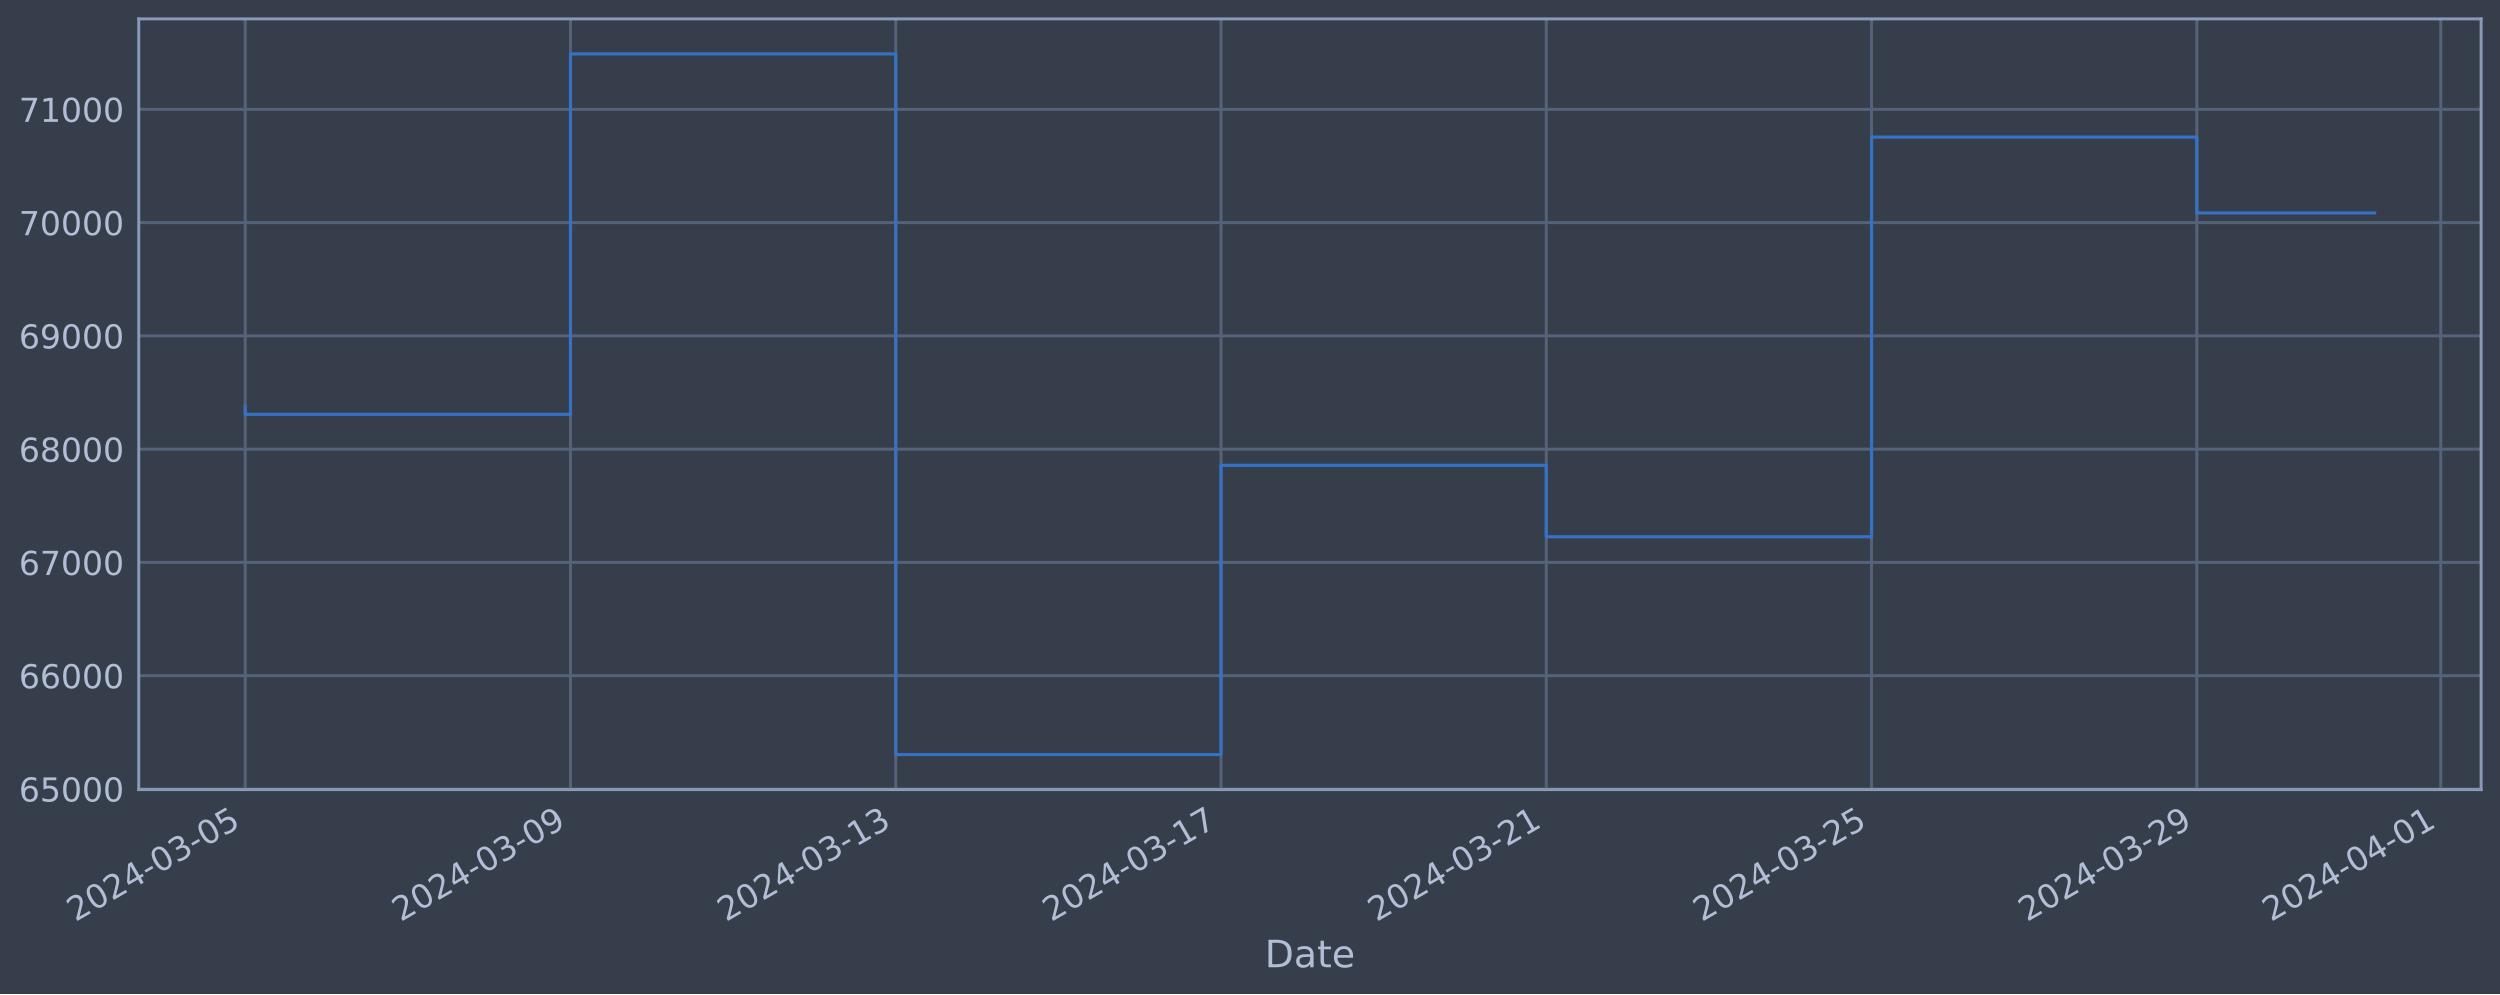
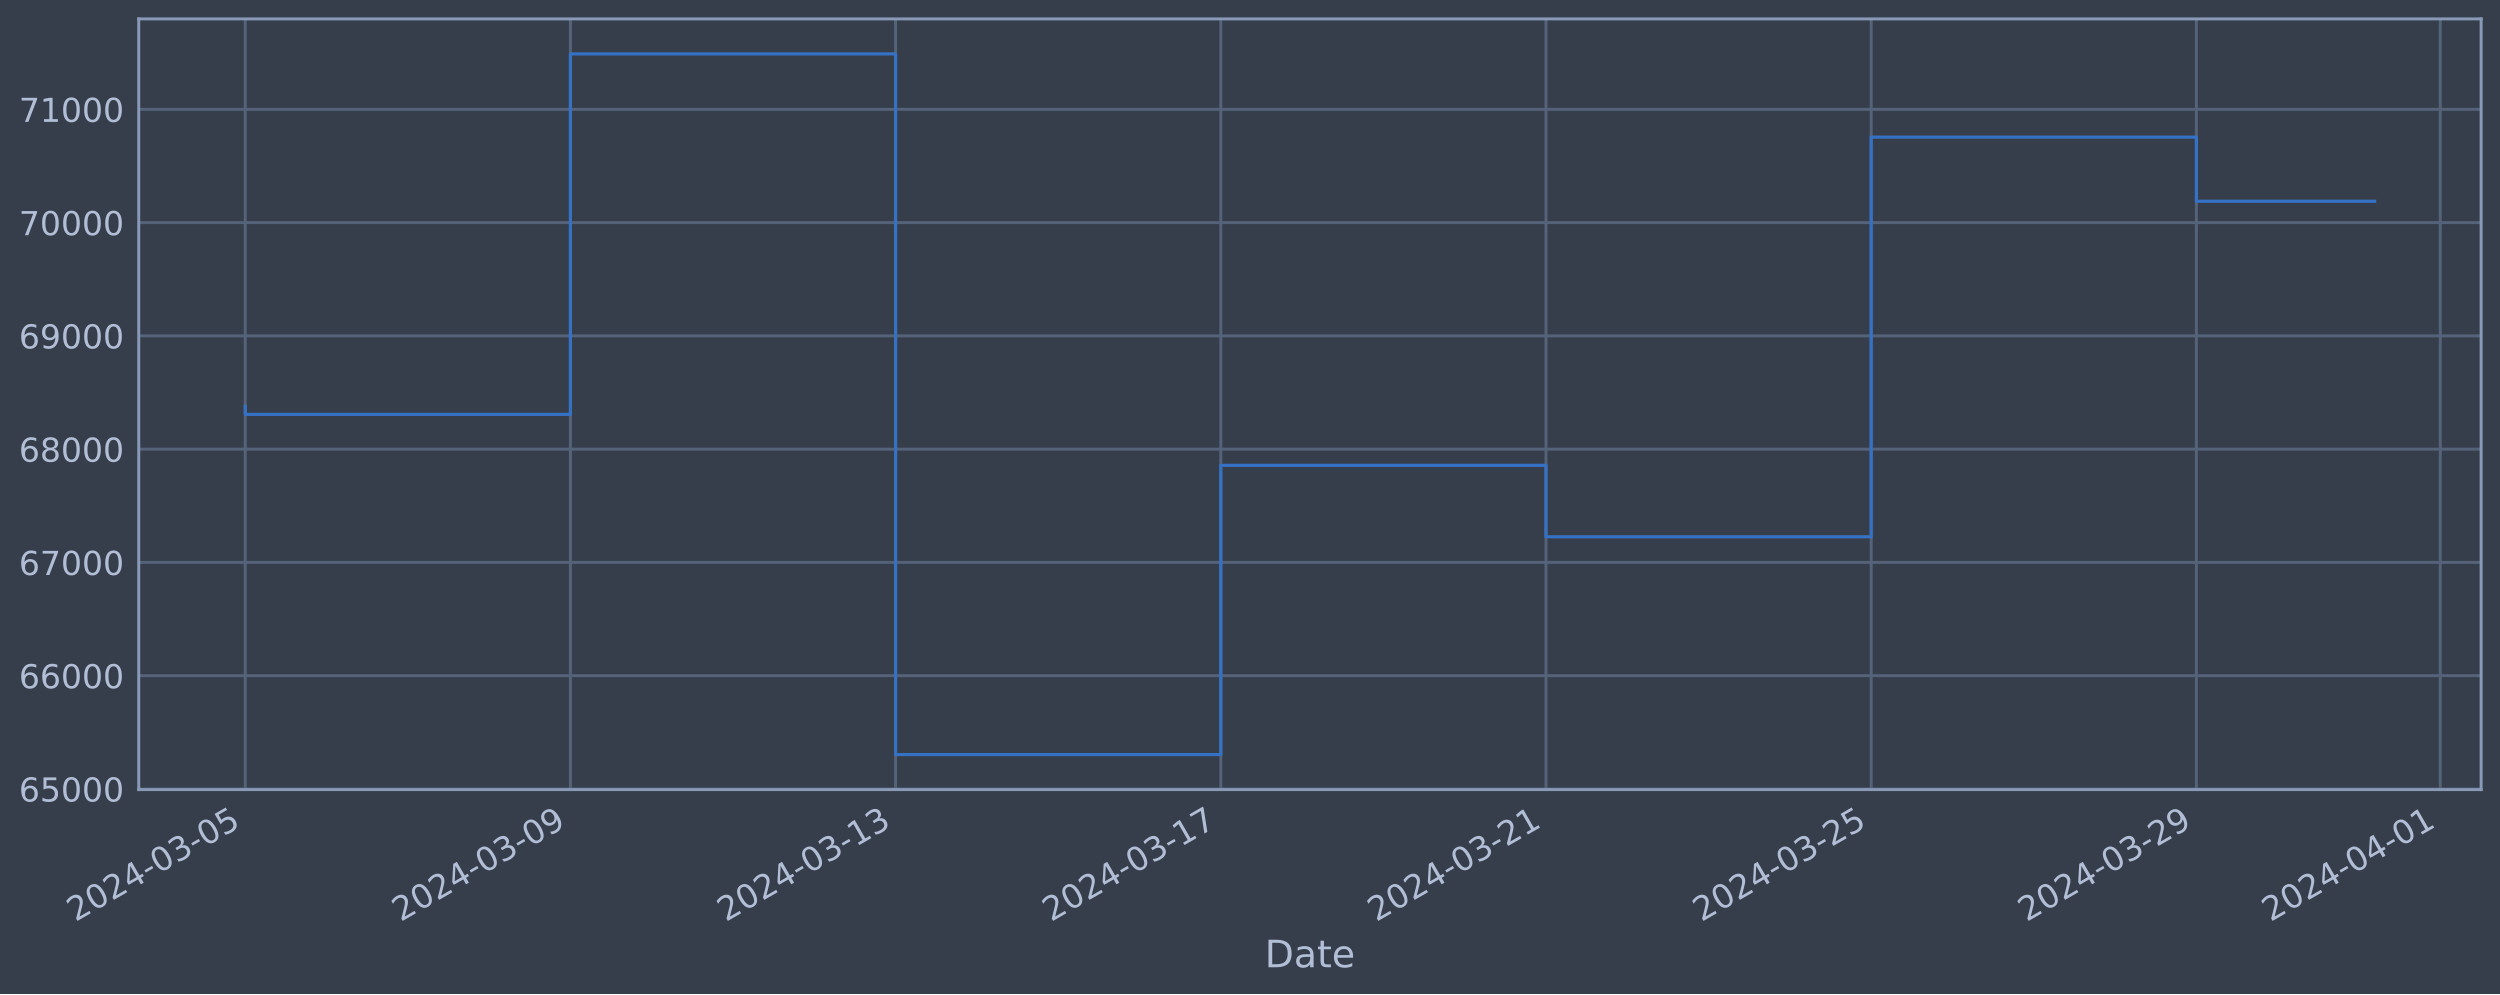
<svg xmlns="http://www.w3.org/2000/svg" xmlns:xlink="http://www.w3.org/1999/xlink" width="952.884pt" height="378.87pt" viewBox="0 0 952.884 378.87" version="1.1">
  <defs>
    <style type="text/css">*{stroke-linejoin: round; stroke-linecap: butt}</style>
  </defs>
  <g id="figure_1">
    <g id="patch_1">
      <path d="M 0 378.87  L 952.884 378.87  L 952.884 0  L 0 0  z " style="fill: #373e4b" />
    </g>
    <g id="axes_1">
      <g id="patch_2">
        <path d="M 52.884 300.96  L 945.684 300.96  L 945.684 7.2  L 52.884 7.2  z " style="fill: #373e4b" />
      </g>
      <g id="matplotlib.axis_1">
        <g id="xtick_1">
          <g id="line2d_1">
-             <path d="M 93.466 300.96  L 93.466 7.2  " clip-path="url(#pf3f9f11675)" style="fill: none; stroke: #546379; stroke-width: 1.12; stroke-linecap: square" />
+             <path d="M 93.466 300.96  L 93.466 7.2  " clip-path="url(#pac5aa1ffbe)" style="fill: none; stroke: #546379; stroke-width: 1.12; stroke-linecap: square" />
          </g>
          <g id="line2d_2" />
          <g id="text_1">
            <g style="fill: #b1bed6" transform="translate(28.74006 351.4642) rotate(-30) scale(0.126 -0.126)">
              <defs>
                <path id="DejaVuSans-32" d="M 1228 531  L 3431 531  L 3431 0  L 469 0  L 469 531  Q 828 903 1448 1529  Q 2069 2156 2228 2338  Q 2531 2678 2651 2914  Q 2772 3150 2772 3378  Q 2772 3750 2511 3984  Q 2250 4219 1831 4219  Q 1534 4219 1204 4116  Q 875 4013 500 3803  L 500 4441  Q 881 4594 1212 4672  Q 1544 4750 1819 4750  Q 2544 4750 2975 4387  Q 3406 4025 3406 3419  Q 3406 3131 3298 2873  Q 3191 2616 2906 2266  Q 2828 2175 2409 1742  Q 1991 1309 1228 531  z " transform="scale(0.015625)" />
                <path id="DejaVuSans-30" d="M 2034 4250  Q 1547 4250 1301 3770  Q 1056 3291 1056 2328  Q 1056 1369 1301 889  Q 1547 409 2034 409  Q 2525 409 2770 889  Q 3016 1369 3016 2328  Q 3016 3291 2770 3770  Q 2525 4250 2034 4250  z M 2034 4750  Q 2819 4750 3233 4129  Q 3647 3509 3647 2328  Q 3647 1150 3233 529  Q 2819 -91 2034 -91  Q 1250 -91 836 529  Q 422 1150 422 2328  Q 422 3509 836 4129  Q 1250 4750 2034 4750  z " transform="scale(0.015625)" />
                <path id="DejaVuSans-34" d="M 2419 4116  L 825 1625  L 2419 1625  L 2419 4116  z M 2253 4666  L 3047 4666  L 3047 1625  L 3713 1625  L 3713 1100  L 3047 1100  L 3047 0  L 2419 0  L 2419 1100  L 313 1100  L 313 1709  L 2253 4666  z " transform="scale(0.015625)" />
                <path id="DejaVuSans-2d" d="M 313 2009  L 1997 2009  L 1997 1497  L 313 1497  L 313 2009  z " transform="scale(0.015625)" />
                <path id="DejaVuSans-33" d="M 2597 2516  Q 3050 2419 3304 2112  Q 3559 1806 3559 1356  Q 3559 666 3084 287  Q 2609 -91 1734 -91  Q 1441 -91 1130 -33  Q 819 25 488 141  L 488 750  Q 750 597 1062 519  Q 1375 441 1716 441  Q 2309 441 2620 675  Q 2931 909 2931 1356  Q 2931 1769 2642 2001  Q 2353 2234 1838 2234  L 1294 2234  L 1294 2753  L 1863 2753  Q 2328 2753 2575 2939  Q 2822 3125 2822 3475  Q 2822 3834 2567 4026  Q 2313 4219 1838 4219  Q 1578 4219 1281 4162  Q 984 4106 628 3988  L 628 4550  Q 988 4650 1302 4700  Q 1616 4750 1894 4750  Q 2613 4750 3031 4423  Q 3450 4097 3450 3541  Q 3450 3153 3228 2886  Q 3006 2619 2597 2516  z " transform="scale(0.015625)" />
                <path id="DejaVuSans-35" d="M 691 4666  L 3169 4666  L 3169 4134  L 1269 4134  L 1269 2991  Q 1406 3038 1543 3061  Q 1681 3084 1819 3084  Q 2600 3084 3056 2656  Q 3513 2228 3513 1497  Q 3513 744 3044 326  Q 2575 -91 1722 -91  Q 1428 -91 1123 -41  Q 819 9 494 109  L 494 744  Q 775 591 1075 516  Q 1375 441 1709 441  Q 2250 441 2565 725  Q 2881 1009 2881 1497  Q 2881 1984 2565 2268  Q 2250 2553 1709 2553  Q 1456 2553 1204 2497  Q 953 2441 691 2322  L 691 4666  z " transform="scale(0.015625)" />
              </defs>
              <use xlink:href="#DejaVuSans-32" />
              <use xlink:href="#DejaVuSans-30" x="63.623" />
              <use xlink:href="#DejaVuSans-32" x="127.246" />
              <use xlink:href="#DejaVuSans-34" x="190.869" />
              <use xlink:href="#DejaVuSans-2d" x="254.492" />
              <use xlink:href="#DejaVuSans-30" x="290.576" />
              <use xlink:href="#DejaVuSans-33" x="354.199" />
              <use xlink:href="#DejaVuSans-2d" x="417.822" />
              <use xlink:href="#DejaVuSans-30" x="453.906" />
              <use xlink:href="#DejaVuSans-35" x="517.529" />
            </g>
          </g>
        </g>
        <g id="xtick_2">
          <g id="line2d_3">
-             <path d="M 217.442 300.96  L 217.442 7.2  " clip-path="url(#pf3f9f11675)" style="fill: none; stroke: #546379; stroke-width: 1.12; stroke-linecap: square" />
+             <path d="M 217.414 300.96  L 217.414 7.2  " clip-path="url(#pac5aa1ffbe)" style="fill: none; stroke: #546379; stroke-width: 1.12; stroke-linecap: square" />
          </g>
          <g id="line2d_4" />
          <g id="text_2">
-             <g style="fill: #b1bed6" transform="translate(152.716 351.4642) rotate(-30) scale(0.126 -0.126)">
+             <g style="fill: #b1bed6" transform="translate(152.6888 351.4642) rotate(-30) scale(0.126 -0.126)">
              <defs>
                <path id="DejaVuSans-39" d="M 703 97  L 703 672  Q 941 559 1184 500  Q 1428 441 1663 441  Q 2288 441 2617 861  Q 2947 1281 2994 2138  Q 2813 1869 2534 1725  Q 2256 1581 1919 1581  Q 1219 1581 811 2004  Q 403 2428 403 3163  Q 403 3881 828 4315  Q 1253 4750 1959 4750  Q 2769 4750 3195 4129  Q 3622 3509 3622 2328  Q 3622 1225 3098 567  Q 2575 -91 1691 -91  Q 1453 -91 1209 -44  Q 966 3 703 97  z M 1959 2075  Q 2384 2075 2632 2365  Q 2881 2656 2881 3163  Q 2881 3666 2632 3958  Q 2384 4250 1959 4250  Q 1534 4250 1286 3958  Q 1038 3666 1038 3163  Q 1038 2656 1286 2365  Q 1534 2075 1959 2075  z " transform="scale(0.015625)" />
              </defs>
              <use xlink:href="#DejaVuSans-32" />
              <use xlink:href="#DejaVuSans-30" x="63.623" />
              <use xlink:href="#DejaVuSans-32" x="127.246" />
              <use xlink:href="#DejaVuSans-34" x="190.869" />
              <use xlink:href="#DejaVuSans-2d" x="254.492" />
              <use xlink:href="#DejaVuSans-30" x="290.576" />
              <use xlink:href="#DejaVuSans-33" x="354.199" />
              <use xlink:href="#DejaVuSans-2d" x="417.822" />
              <use xlink:href="#DejaVuSans-30" x="453.906" />
              <use xlink:href="#DejaVuSans-39" x="517.529" />
            </g>
          </g>
        </g>
        <g id="xtick_3">
          <g id="line2d_5">
-             <path d="M 341.417 300.96  L 341.417 7.2  " clip-path="url(#pf3f9f11675)" style="fill: none; stroke: #546379; stroke-width: 1.12; stroke-linecap: square" />
+             <path d="M 341.363 300.96  L 341.363 7.2  " clip-path="url(#pac5aa1ffbe)" style="fill: none; stroke: #546379; stroke-width: 1.12; stroke-linecap: square" />
          </g>
          <g id="line2d_6" />
          <g id="text_3">
-             <g style="fill: #b1bed6" transform="translate(276.692 351.4642) rotate(-30) scale(0.126 -0.126)">
+             <g style="fill: #b1bed6" transform="translate(276.6376 351.4642) rotate(-30) scale(0.126 -0.126)">
              <defs>
                <path id="DejaVuSans-31" d="M 794 531  L 1825 531  L 1825 4091  L 703 3866  L 703 4441  L 1819 4666  L 2450 4666  L 2450 531  L 3481 531  L 3481 0  L 794 0  L 794 531  z " transform="scale(0.015625)" />
              </defs>
              <use xlink:href="#DejaVuSans-32" />
              <use xlink:href="#DejaVuSans-30" x="63.623" />
              <use xlink:href="#DejaVuSans-32" x="127.246" />
              <use xlink:href="#DejaVuSans-34" x="190.869" />
              <use xlink:href="#DejaVuSans-2d" x="254.492" />
              <use xlink:href="#DejaVuSans-30" x="290.576" />
              <use xlink:href="#DejaVuSans-33" x="354.199" />
              <use xlink:href="#DejaVuSans-2d" x="417.822" />
              <use xlink:href="#DejaVuSans-31" x="453.906" />
              <use xlink:href="#DejaVuSans-33" x="517.529" />
            </g>
          </g>
        </g>
        <g id="xtick_4">
          <g id="line2d_7">
-             <path d="M 465.393 300.96  L 465.393 7.2  " clip-path="url(#pf3f9f11675)" style="fill: none; stroke: #546379; stroke-width: 1.12; stroke-linecap: square" />
+             <path d="M 465.312 300.96  L 465.312 7.2  " clip-path="url(#pac5aa1ffbe)" style="fill: none; stroke: #546379; stroke-width: 1.12; stroke-linecap: square" />
          </g>
          <g id="line2d_8" />
          <g id="text_4">
-             <g style="fill: #b1bed6" transform="translate(400.6679 351.4642) rotate(-30) scale(0.126 -0.126)">
+             <g style="fill: #b1bed6" transform="translate(400.5864 351.4642) rotate(-30) scale(0.126 -0.126)">
              <defs>
                <path id="DejaVuSans-37" d="M 525 4666  L 3525 4666  L 3525 4397  L 1831 0  L 1172 0  L 2766 4134  L 525 4134  L 525 4666  z " transform="scale(0.015625)" />
              </defs>
              <use xlink:href="#DejaVuSans-32" />
              <use xlink:href="#DejaVuSans-30" x="63.623" />
              <use xlink:href="#DejaVuSans-32" x="127.246" />
              <use xlink:href="#DejaVuSans-34" x="190.869" />
              <use xlink:href="#DejaVuSans-2d" x="254.492" />
              <use xlink:href="#DejaVuSans-30" x="290.576" />
              <use xlink:href="#DejaVuSans-33" x="354.199" />
              <use xlink:href="#DejaVuSans-2d" x="417.822" />
              <use xlink:href="#DejaVuSans-31" x="453.906" />
              <use xlink:href="#DejaVuSans-37" x="517.529" />
            </g>
          </g>
        </g>
        <g id="xtick_5">
          <g id="line2d_9">
-             <path d="M 589.369 300.96  L 589.369 7.2  " clip-path="url(#pf3f9f11675)" style="fill: none; stroke: #546379; stroke-width: 1.12; stroke-linecap: square" />
+             <path d="M 589.261 300.96  L 589.261 7.2  " clip-path="url(#pac5aa1ffbe)" style="fill: none; stroke: #546379; stroke-width: 1.12; stroke-linecap: square" />
          </g>
          <g id="line2d_10" />
          <g id="text_5">
-             <g style="fill: #b1bed6" transform="translate(524.6438 351.4642) rotate(-30) scale(0.126 -0.126)">
+             <g style="fill: #b1bed6" transform="translate(524.5352 351.4642) rotate(-30) scale(0.126 -0.126)">
              <use xlink:href="#DejaVuSans-32" />
              <use xlink:href="#DejaVuSans-30" x="63.623" />
              <use xlink:href="#DejaVuSans-32" x="127.246" />
              <use xlink:href="#DejaVuSans-34" x="190.869" />
              <use xlink:href="#DejaVuSans-2d" x="254.492" />
              <use xlink:href="#DejaVuSans-30" x="290.576" />
              <use xlink:href="#DejaVuSans-33" x="354.199" />
              <use xlink:href="#DejaVuSans-2d" x="417.822" />
              <use xlink:href="#DejaVuSans-32" x="453.906" />
              <use xlink:href="#DejaVuSans-31" x="517.529" />
            </g>
          </g>
        </g>
        <g id="xtick_6">
          <g id="line2d_11">
-             <path d="M 713.345 300.96  L 713.345 7.2  " clip-path="url(#pf3f9f11675)" style="fill: none; stroke: #546379; stroke-width: 1.12; stroke-linecap: square" />
+             <path d="M 713.209 300.96  L 713.209 7.2  " clip-path="url(#pac5aa1ffbe)" style="fill: none; stroke: #546379; stroke-width: 1.12; stroke-linecap: square" />
          </g>
          <g id="line2d_12" />
          <g id="text_6">
-             <g style="fill: #b1bed6" transform="translate(648.6198 351.4642) rotate(-30) scale(0.126 -0.126)">
+             <g style="fill: #b1bed6" transform="translate(648.4839 351.4642) rotate(-30) scale(0.126 -0.126)">
              <use xlink:href="#DejaVuSans-32" />
              <use xlink:href="#DejaVuSans-30" x="63.623" />
              <use xlink:href="#DejaVuSans-32" x="127.246" />
              <use xlink:href="#DejaVuSans-34" x="190.869" />
              <use xlink:href="#DejaVuSans-2d" x="254.492" />
              <use xlink:href="#DejaVuSans-30" x="290.576" />
              <use xlink:href="#DejaVuSans-33" x="354.199" />
              <use xlink:href="#DejaVuSans-2d" x="417.822" />
              <use xlink:href="#DejaVuSans-32" x="453.906" />
              <use xlink:href="#DejaVuSans-35" x="517.529" />
            </g>
          </g>
        </g>
        <g id="xtick_7">
          <g id="line2d_13">
-             <path d="M 837.321 300.96  L 837.321 7.2  " clip-path="url(#pf3f9f11675)" style="fill: none; stroke: #546379; stroke-width: 1.12; stroke-linecap: square" />
+             <path d="M 837.158 300.96  L 837.158 7.2  " clip-path="url(#pac5aa1ffbe)" style="fill: none; stroke: #546379; stroke-width: 1.12; stroke-linecap: square" />
          </g>
          <g id="line2d_14" />
          <g id="text_7">
-             <g style="fill: #b1bed6" transform="translate(772.5957 351.4642) rotate(-30) scale(0.126 -0.126)">
+             <g style="fill: #b1bed6" transform="translate(772.4327 351.4642) rotate(-30) scale(0.126 -0.126)">
              <use xlink:href="#DejaVuSans-32" />
              <use xlink:href="#DejaVuSans-30" x="63.623" />
              <use xlink:href="#DejaVuSans-32" x="127.246" />
              <use xlink:href="#DejaVuSans-34" x="190.869" />
              <use xlink:href="#DejaVuSans-2d" x="254.492" />
              <use xlink:href="#DejaVuSans-30" x="290.576" />
              <use xlink:href="#DejaVuSans-33" x="354.199" />
              <use xlink:href="#DejaVuSans-2d" x="417.822" />
              <use xlink:href="#DejaVuSans-32" x="453.906" />
              <use xlink:href="#DejaVuSans-39" x="517.529" />
            </g>
          </g>
        </g>
        <g id="xtick_8">
          <g id="line2d_15">
-             <path d="M 930.303 300.96  L 930.303 7.2  " clip-path="url(#pf3f9f11675)" style="fill: none; stroke: #546379; stroke-width: 1.12; stroke-linecap: square" />
+             <path d="M 930.12 300.96  L 930.12 7.2  " clip-path="url(#pac5aa1ffbe)" style="fill: none; stroke: #546379; stroke-width: 1.12; stroke-linecap: square" />
          </g>
          <g id="line2d_16" />
          <g id="text_8">
-             <g style="fill: #b1bed6" transform="translate(865.5777 351.4642) rotate(-30) scale(0.126 -0.126)">
+             <g style="fill: #b1bed6" transform="translate(865.3943 351.4642) rotate(-30) scale(0.126 -0.126)">
              <use xlink:href="#DejaVuSans-32" />
              <use xlink:href="#DejaVuSans-30" x="63.623" />
              <use xlink:href="#DejaVuSans-32" x="127.246" />
              <use xlink:href="#DejaVuSans-34" x="190.869" />
              <use xlink:href="#DejaVuSans-2d" x="254.492" />
              <use xlink:href="#DejaVuSans-30" x="290.576" />
              <use xlink:href="#DejaVuSans-34" x="354.199" />
              <use xlink:href="#DejaVuSans-2d" x="417.822" />
              <use xlink:href="#DejaVuSans-30" x="453.906" />
              <use xlink:href="#DejaVuSans-31" x="517.529" />
            </g>
          </g>
        </g>
        <g id="text_9">
          <g style="fill: #b1bed6" transform="translate(482.0746 368.6753) scale(0.144 -0.144)">
            <defs>
              <path id="DejaVuSans-44" d="M 1259 4147  L 1259 519  L 2022 519  Q 2988 519 3436 956  Q 3884 1394 3884 2338  Q 3884 3275 3436 3711  Q 2988 4147 2022 4147  L 1259 4147  z M 628 4666  L 1925 4666  Q 3281 4666 3915 4102  Q 4550 3538 4550 2338  Q 4550 1131 3912 565  Q 3275 0 1925 0  L 628 0  L 628 4666  z " transform="scale(0.015625)" />
              <path id="DejaVuSans-61" d="M 2194 1759  Q 1497 1759 1228 1600  Q 959 1441 959 1056  Q 959 750 1161 570  Q 1363 391 1709 391  Q 2188 391 2477 730  Q 2766 1069 2766 1631  L 2766 1759  L 2194 1759  z M 3341 1997  L 3341 0  L 2766 0  L 2766 531  Q 2569 213 2275 61  Q 1981 -91 1556 -91  Q 1019 -91 701 211  Q 384 513 384 1019  Q 384 1609 779 1909  Q 1175 2209 1959 2209  L 2766 2209  L 2766 2266  Q 2766 2663 2505 2880  Q 2244 3097 1772 3097  Q 1472 3097 1187 3025  Q 903 2953 641 2809  L 641 3341  Q 956 3463 1253 3523  Q 1550 3584 1831 3584  Q 2591 3584 2966 3190  Q 3341 2797 3341 1997  z " transform="scale(0.015625)" />
              <path id="DejaVuSans-74" d="M 1172 4494  L 1172 3500  L 2356 3500  L 2356 3053  L 1172 3053  L 1172 1153  Q 1172 725 1289 603  Q 1406 481 1766 481  L 2356 481  L 2356 0  L 1766 0  Q 1100 0 847 248  Q 594 497 594 1153  L 594 3053  L 172 3053  L 172 3500  L 594 3500  L 594 4494  L 1172 4494  z " transform="scale(0.015625)" />
              <path id="DejaVuSans-65" d="M 3597 1894  L 3597 1613  L 953 1613  Q 991 1019 1311 708  Q 1631 397 2203 397  Q 2534 397 2845 478  Q 3156 559 3463 722  L 3463 178  Q 3153 47 2828 -22  Q 2503 -91 2169 -91  Q 1331 -91 842 396  Q 353 884 353 1716  Q 353 2575 817 3079  Q 1281 3584 2069 3584  Q 2775 3584 3186 3129  Q 3597 2675 3597 1894  z M 3022 2063  Q 3016 2534 2758 2815  Q 2500 3097 2075 3097  Q 1594 3097 1305 2825  Q 1016 2553 972 2059  L 3022 2063  z " transform="scale(0.015625)" />
            </defs>
            <use xlink:href="#DejaVuSans-44" />
            <use xlink:href="#DejaVuSans-61" x="77.002" />
            <use xlink:href="#DejaVuSans-74" x="138.281" />
            <use xlink:href="#DejaVuSans-65" x="177.49" />
          </g>
        </g>
      </g>
      <g id="matplotlib.axis_2">
        <g id="ytick_1">
          <g id="line2d_17">
-             <path d="M 52.884 300.718  L 945.684 300.718  " clip-path="url(#pf3f9f11675)" style="fill: none; stroke: #546379; stroke-width: 1.12; stroke-linecap: square" />
+             <path d="M 52.884 300.718  L 945.684 300.718  " clip-path="url(#pac5aa1ffbe)" style="fill: none; stroke: #546379; stroke-width: 1.12; stroke-linecap: square" />
          </g>
          <g id="line2d_18" />
          <g id="text_10">
            <g style="fill: #b1bed6" transform="translate(7.2 305.5049) scale(0.126 -0.126)">
              <defs>
                <path id="DejaVuSans-36" d="M 2113 2584  Q 1688 2584 1439 2293  Q 1191 2003 1191 1497  Q 1191 994 1439 701  Q 1688 409 2113 409  Q 2538 409 2786 701  Q 3034 994 3034 1497  Q 3034 2003 2786 2293  Q 2538 2584 2113 2584  z M 3366 4563  L 3366 3988  Q 3128 4100 2886 4159  Q 2644 4219 2406 4219  Q 1781 4219 1451 3797  Q 1122 3375 1075 2522  Q 1259 2794 1537 2939  Q 1816 3084 2150 3084  Q 2853 3084 3261 2657  Q 3669 2231 3669 1497  Q 3669 778 3244 343  Q 2819 -91 2113 -91  Q 1303 -91 875 529  Q 447 1150 447 2328  Q 447 3434 972 4092  Q 1497 4750 2381 4750  Q 2619 4750 2861 4703  Q 3103 4656 3366 4563  z " transform="scale(0.015625)" />
              </defs>
              <use xlink:href="#DejaVuSans-36" />
              <use xlink:href="#DejaVuSans-35" x="63.623" />
              <use xlink:href="#DejaVuSans-30" x="127.246" />
              <use xlink:href="#DejaVuSans-30" x="190.869" />
              <use xlink:href="#DejaVuSans-30" x="254.492" />
            </g>
          </g>
        </g>
        <g id="ytick_2">
          <g id="line2d_19">
-             <path d="M 52.884 257.544  L 945.684 257.544  " clip-path="url(#pf3f9f11675)" style="fill: none; stroke: #546379; stroke-width: 1.12; stroke-linecap: square" />
+             <path d="M 52.884 257.544  L 945.684 257.544  " clip-path="url(#pac5aa1ffbe)" style="fill: none; stroke: #546379; stroke-width: 1.12; stroke-linecap: square" />
          </g>
          <g id="line2d_20" />
          <g id="text_11">
            <g style="fill: #b1bed6" transform="translate(7.2 262.331) scale(0.126 -0.126)">
              <use xlink:href="#DejaVuSans-36" />
              <use xlink:href="#DejaVuSans-36" x="63.623" />
              <use xlink:href="#DejaVuSans-30" x="127.246" />
              <use xlink:href="#DejaVuSans-30" x="190.869" />
              <use xlink:href="#DejaVuSans-30" x="254.492" />
            </g>
          </g>
        </g>
        <g id="ytick_3">
          <g id="line2d_21">
-             <path d="M 52.884 214.37  L 945.684 214.37  " clip-path="url(#pf3f9f11675)" style="fill: none; stroke: #546379; stroke-width: 1.12; stroke-linecap: square" />
+             <path d="M 52.884 214.37  L 945.684 214.37  " clip-path="url(#pac5aa1ffbe)" style="fill: none; stroke: #546379; stroke-width: 1.12; stroke-linecap: square" />
          </g>
          <g id="line2d_22" />
          <g id="text_12">
            <g style="fill: #b1bed6" transform="translate(7.2 219.157) scale(0.126 -0.126)">
              <use xlink:href="#DejaVuSans-36" />
              <use xlink:href="#DejaVuSans-37" x="63.623" />
              <use xlink:href="#DejaVuSans-30" x="127.246" />
              <use xlink:href="#DejaVuSans-30" x="190.869" />
              <use xlink:href="#DejaVuSans-30" x="254.492" />
            </g>
          </g>
        </g>
        <g id="ytick_4">
          <g id="line2d_23">
-             <path d="M 52.884 171.196  L 945.684 171.196  " clip-path="url(#pf3f9f11675)" style="fill: none; stroke: #546379; stroke-width: 1.12; stroke-linecap: square" />
+             <path d="M 52.884 171.196  L 945.684 171.196  " clip-path="url(#pac5aa1ffbe)" style="fill: none; stroke: #546379; stroke-width: 1.12; stroke-linecap: square" />
          </g>
          <g id="line2d_24" />
          <g id="text_13">
            <g style="fill: #b1bed6" transform="translate(7.2 175.9831) scale(0.126 -0.126)">
              <defs>
                <path id="DejaVuSans-38" d="M 2034 2216  Q 1584 2216 1326 1975  Q 1069 1734 1069 1313  Q 1069 891 1326 650  Q 1584 409 2034 409  Q 2484 409 2743 651  Q 3003 894 3003 1313  Q 3003 1734 2745 1975  Q 2488 2216 2034 2216  z M 1403 2484  Q 997 2584 770 2862  Q 544 3141 544 3541  Q 544 4100 942 4425  Q 1341 4750 2034 4750  Q 2731 4750 3128 4425  Q 3525 4100 3525 3541  Q 3525 3141 3298 2862  Q 3072 2584 2669 2484  Q 3125 2378 3379 2068  Q 3634 1759 3634 1313  Q 3634 634 3220 271  Q 2806 -91 2034 -91  Q 1263 -91 848 271  Q 434 634 434 1313  Q 434 1759 690 2068  Q 947 2378 1403 2484  z M 1172 3481  Q 1172 3119 1398 2916  Q 1625 2713 2034 2713  Q 2441 2713 2670 2916  Q 2900 3119 2900 3481  Q 2900 3844 2670 4047  Q 2441 4250 2034 4250  Q 1625 4250 1398 4047  Q 1172 3844 1172 3481  z " transform="scale(0.015625)" />
              </defs>
              <use xlink:href="#DejaVuSans-36" />
              <use xlink:href="#DejaVuSans-38" x="63.623" />
              <use xlink:href="#DejaVuSans-30" x="127.246" />
              <use xlink:href="#DejaVuSans-30" x="190.869" />
              <use xlink:href="#DejaVuSans-30" x="254.492" />
            </g>
          </g>
        </g>
        <g id="ytick_5">
          <g id="line2d_25">
-             <path d="M 52.884 128.022  L 945.684 128.022  " clip-path="url(#pf3f9f11675)" style="fill: none; stroke: #546379; stroke-width: 1.12; stroke-linecap: square" />
+             <path d="M 52.884 128.022  L 945.684 128.022  " clip-path="url(#pac5aa1ffbe)" style="fill: none; stroke: #546379; stroke-width: 1.12; stroke-linecap: square" />
          </g>
          <g id="line2d_26" />
          <g id="text_14">
            <g style="fill: #b1bed6" transform="translate(7.2 132.8092) scale(0.126 -0.126)">
              <use xlink:href="#DejaVuSans-36" />
              <use xlink:href="#DejaVuSans-39" x="63.623" />
              <use xlink:href="#DejaVuSans-30" x="127.246" />
              <use xlink:href="#DejaVuSans-30" x="190.869" />
              <use xlink:href="#DejaVuSans-30" x="254.492" />
            </g>
          </g>
        </g>
        <g id="ytick_6">
          <g id="line2d_27">
-             <path d="M 52.884 84.848  L 945.684 84.848  " clip-path="url(#pf3f9f11675)" style="fill: none; stroke: #546379; stroke-width: 1.12; stroke-linecap: square" />
+             <path d="M 52.884 84.848  L 945.684 84.848  " clip-path="url(#pac5aa1ffbe)" style="fill: none; stroke: #546379; stroke-width: 1.12; stroke-linecap: square" />
          </g>
          <g id="line2d_28" />
          <g id="text_15">
            <g style="fill: #b1bed6" transform="translate(7.2 89.63523) scale(0.126 -0.126)">
              <use xlink:href="#DejaVuSans-37" />
              <use xlink:href="#DejaVuSans-30" x="63.623" />
              <use xlink:href="#DejaVuSans-30" x="127.246" />
              <use xlink:href="#DejaVuSans-30" x="190.869" />
              <use xlink:href="#DejaVuSans-30" x="254.492" />
            </g>
          </g>
        </g>
        <g id="ytick_7">
          <g id="line2d_29">
-             <path d="M 52.884 41.674  L 945.684 41.674  " clip-path="url(#pf3f9f11675)" style="fill: none; stroke: #546379; stroke-width: 1.12; stroke-linecap: square" />
+             <path d="M 52.884 41.674  L 945.684 41.674  " clip-path="url(#pac5aa1ffbe)" style="fill: none; stroke: #546379; stroke-width: 1.12; stroke-linecap: square" />
          </g>
          <g id="line2d_30" />
          <g id="text_16">
            <g style="fill: #b1bed6" transform="translate(7.2 46.4613) scale(0.126 -0.126)">
              <use xlink:href="#DejaVuSans-37" />
              <use xlink:href="#DejaVuSans-31" x="63.623" />
              <use xlink:href="#DejaVuSans-30" x="127.246" />
              <use xlink:href="#DejaVuSans-30" x="190.869" />
              <use xlink:href="#DejaVuSans-30" x="254.492" />
            </g>
          </g>
        </g>
      </g>
      <g id="line2d_31">
-         <path d="M 93.466 154.891  L 93.466 157.946  L 217.442 157.946  L 217.442 20.553  L 341.417 20.553  L 341.417 287.607  L 465.393 287.607  L 465.393 177.362  L 589.369 177.362  L 589.369 204.598  L 713.345 204.598  L 713.345 52.265  L 837.321 52.265  L 837.321 81.165  L 905.102 81.165  " clip-path="url(#pf3f9f11675)" style="fill: none; stroke: #3572c6; stroke-width: 1.2; stroke-linecap: square" />
+         <path d="M 93.466 154.891  L 93.466 157.946  L 217.414 157.946  L 217.414 20.553  L 341.363 20.553  L 341.363 287.607  L 465.312 287.607  L 465.312 177.362  L 589.261 177.362  L 589.261 204.598  L 713.209 204.598  L 713.209 52.265  L 837.158 52.265  L 837.158 76.715  L 905.102 76.715  " clip-path="url(#pac5aa1ffbe)" style="fill: none; stroke: #3572c6; stroke-width: 1.2; stroke-linecap: square" />
      </g>
      <g id="patch_3">
        <path d="M 52.884 300.96  L 52.884 7.2  " style="fill: none; stroke: #899ab8; stroke-width: 1.12; stroke-linejoin: miter; stroke-linecap: square" />
      </g>
      <g id="patch_4">
        <path d="M 945.684 300.96  L 945.684 7.2  " style="fill: none; stroke: #899ab8; stroke-width: 1.12; stroke-linejoin: miter; stroke-linecap: square" />
      </g>
      <g id="patch_5">
        <path d="M 52.884 300.96  L 945.684 300.96  " style="fill: none; stroke: #899ab8; stroke-width: 1.12; stroke-linejoin: miter; stroke-linecap: square" />
      </g>
      <g id="patch_6">
        <path d="M 52.884 7.2  L 945.684 7.2  " style="fill: none; stroke: #899ab8; stroke-width: 1.12; stroke-linejoin: miter; stroke-linecap: square" />
      </g>
    </g>
  </g>
  <defs>
-     <clipPath id="pf3f9f11675">
+     <clipPath id="pac5aa1ffbe">
      <rect x="52.884" y="7.2" width="892.8" height="293.76" />
    </clipPath>
  </defs>
</svg>
